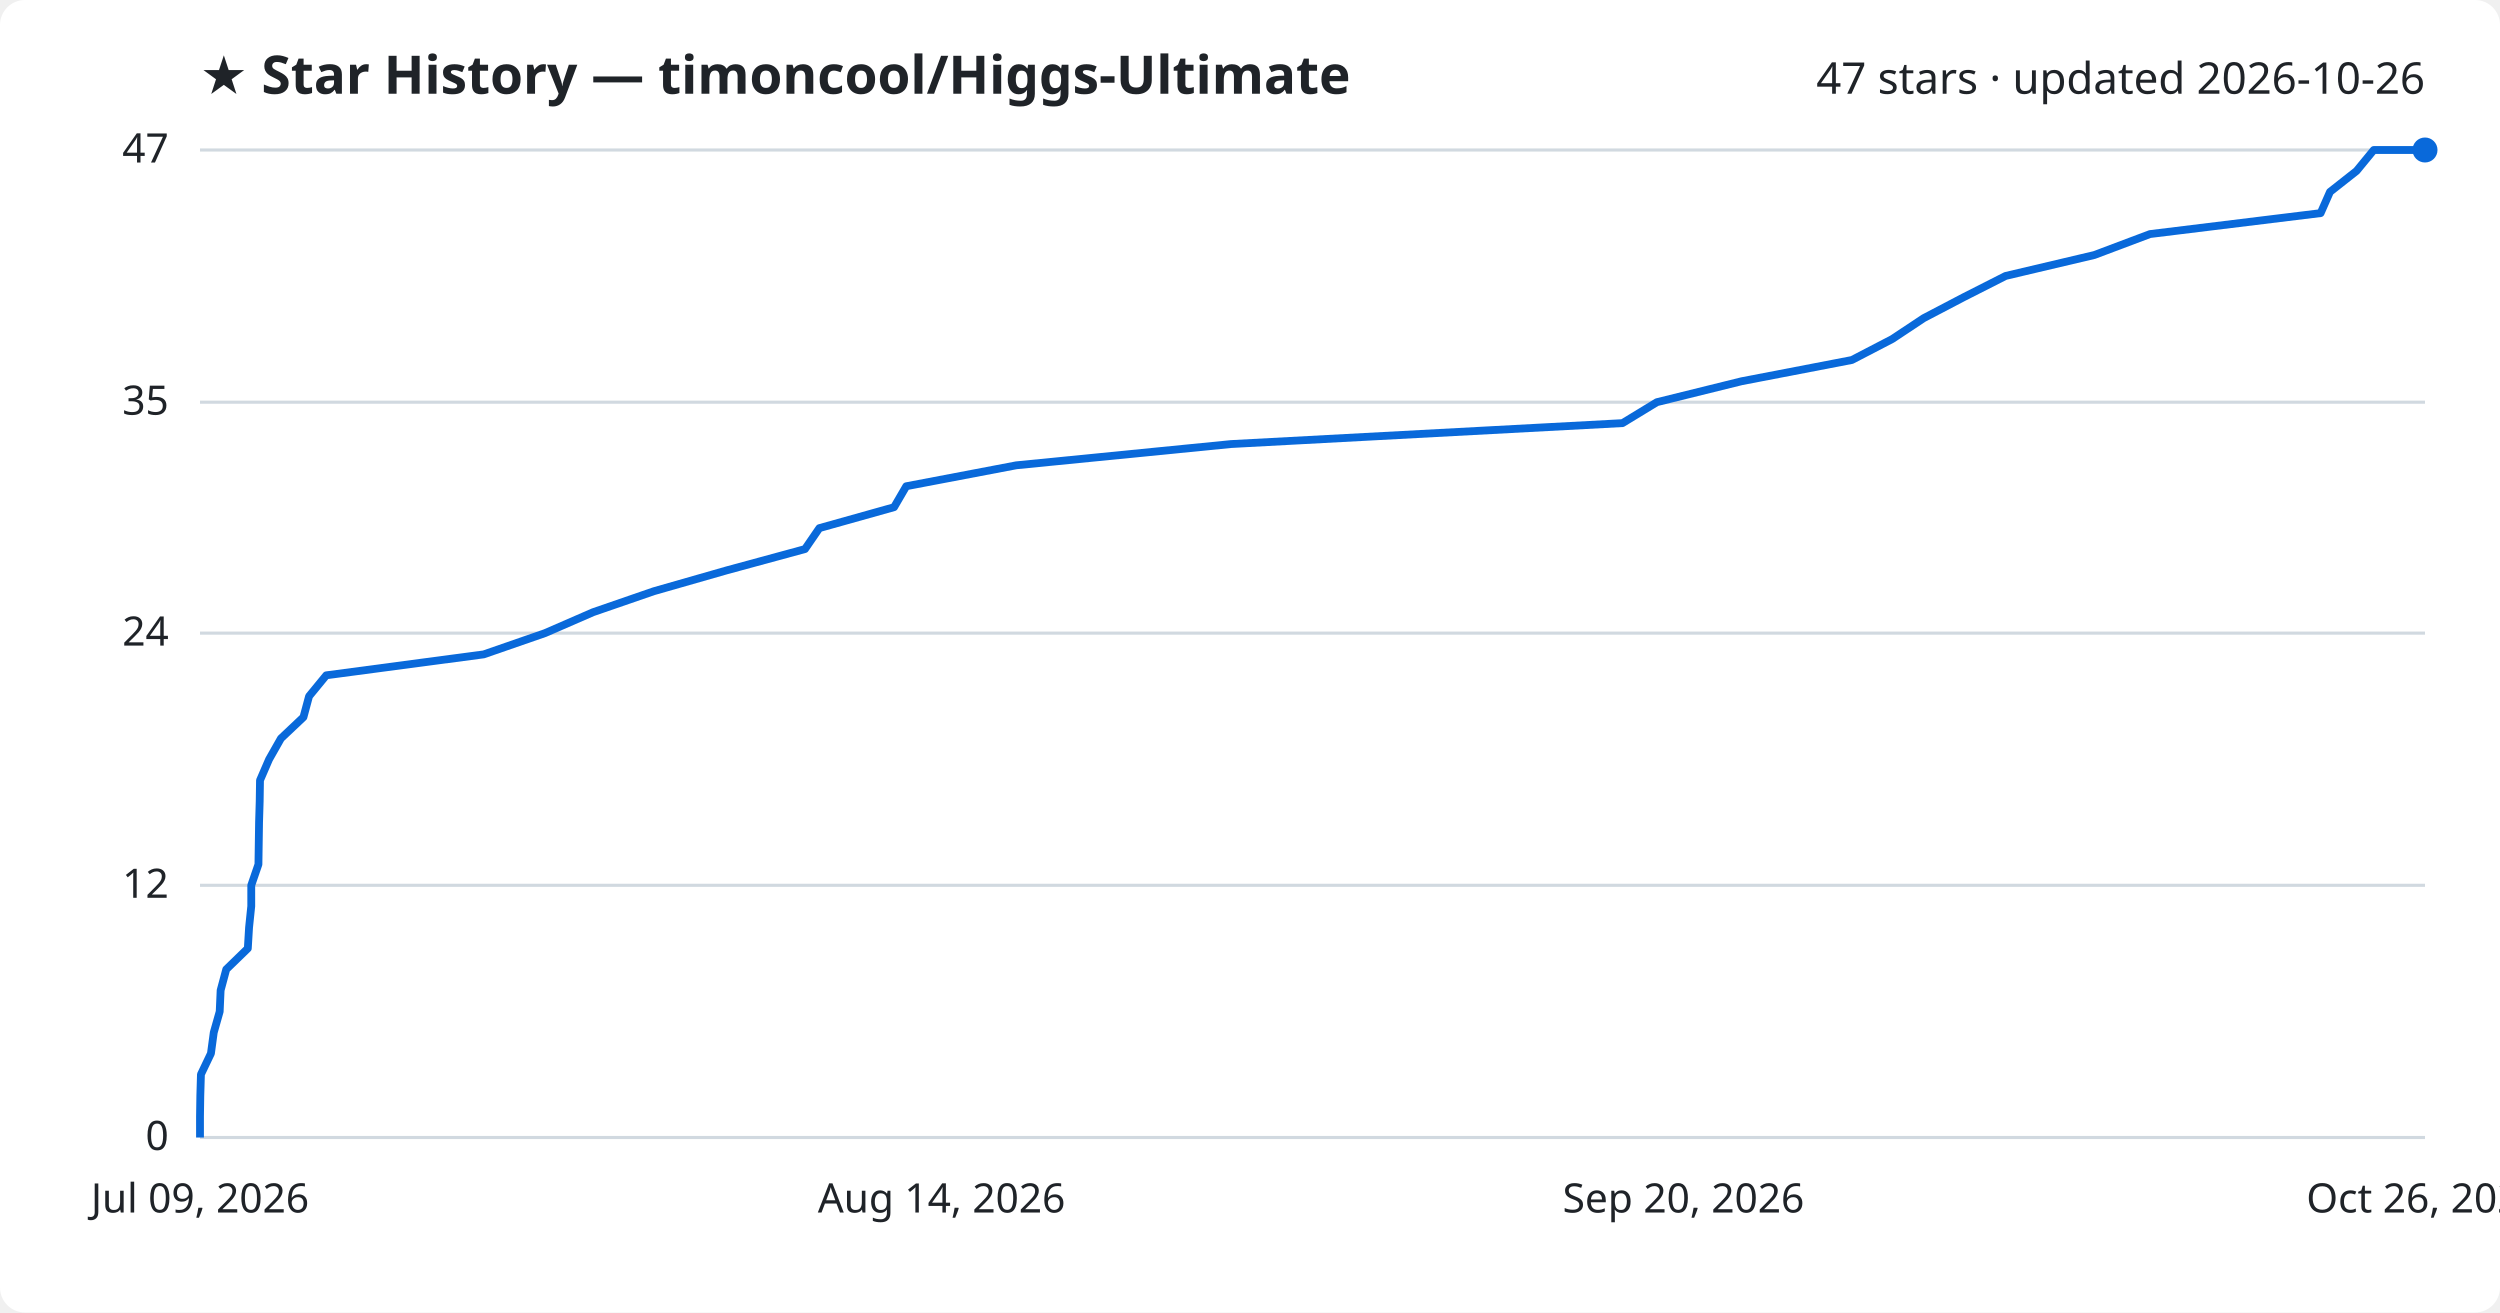
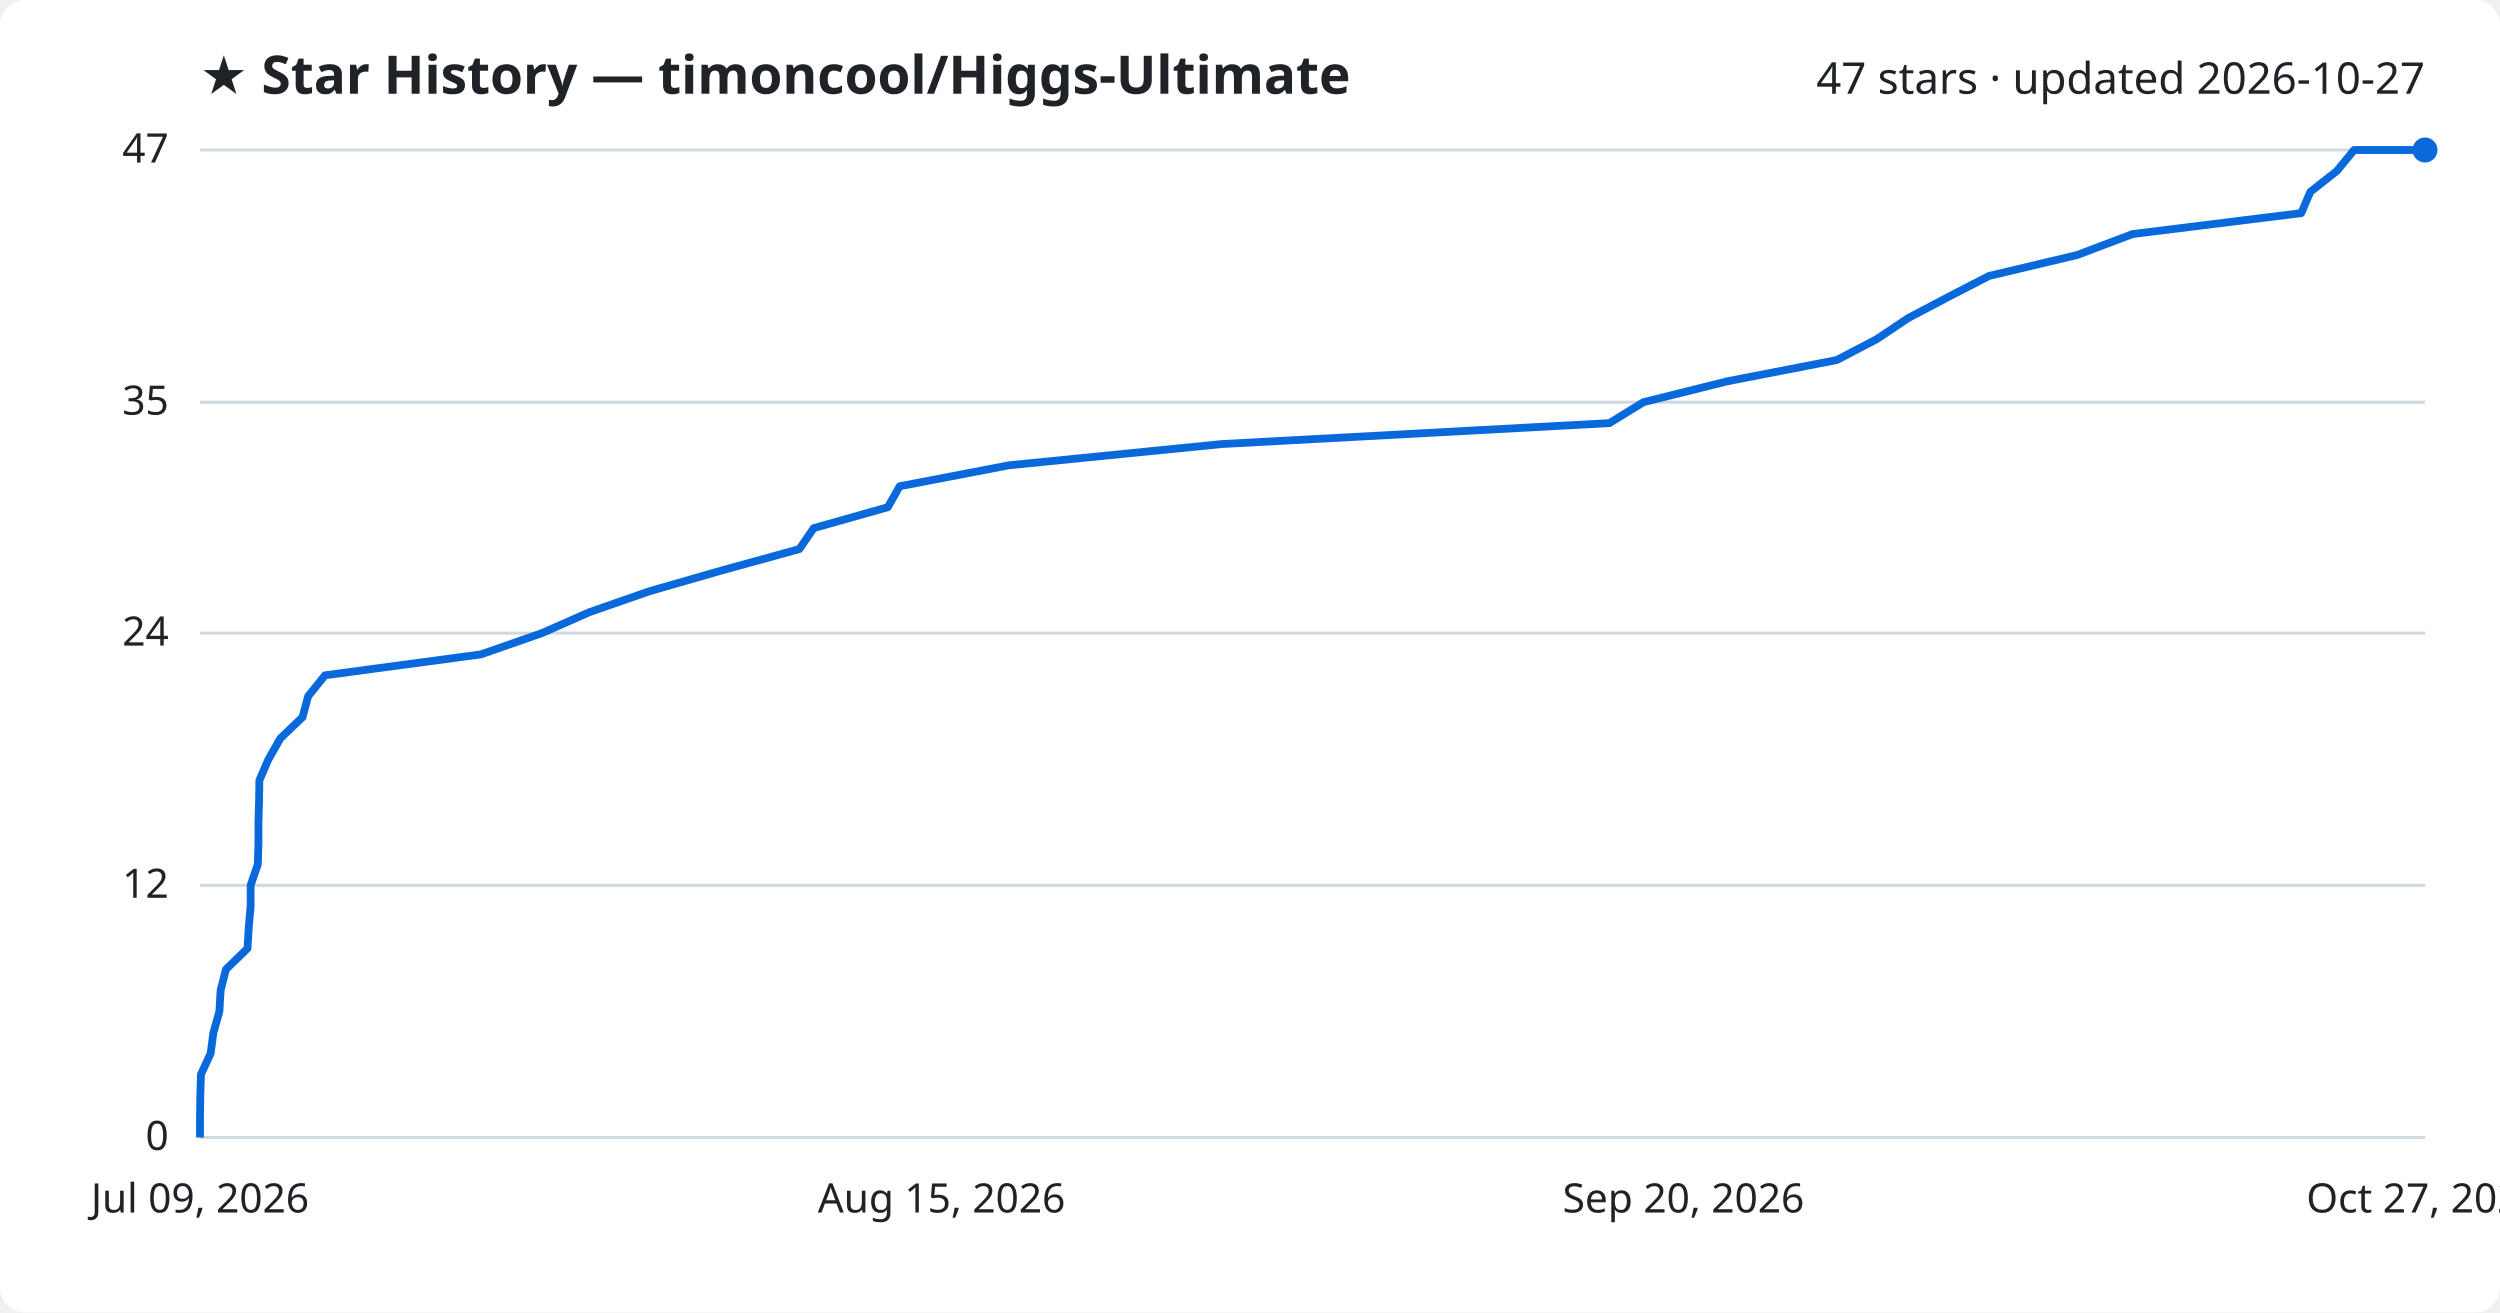
<svg xmlns="http://www.w3.org/2000/svg" viewBox="0 0 800 420" font-family="Segoe UI, sans-serif">
  <rect width="800" height="420" fill="#ffffff" rx="8" />
  <text x="64" y="30" fill="#1f2328" font-size="17" font-weight="700">★ Star History — timoncool/Higgs-Ultimate</text>
-   <text x="776" y="30" fill="#1f2328" font-size="14" text-anchor="end">47 stars · updated 2026-10-26</text>
+   <text x="776" y="30" fill="#1f2328" font-size="14" text-anchor="end">47 stars · updated 2026-10-27</text>
  <line x1="64" y1="364.0" x2="776" y2="364.0" stroke="#d1d9e0" stroke-width="1" />
  <text x="54" y="368.0" fill="#1f2328" font-size="13" text-anchor="end">0</text>
  <line x1="64" y1="283.3" x2="776" y2="283.3" stroke="#d1d9e0" stroke-width="1" />
  <text x="54" y="287.3" fill="#1f2328" font-size="13" text-anchor="end">12</text>
  <line x1="64" y1="202.6" x2="776" y2="202.6" stroke="#d1d9e0" stroke-width="1" />
  <text x="54" y="206.6" fill="#1f2328" font-size="13" text-anchor="end">24</text>
  <line x1="64" y1="128.7" x2="776" y2="128.7" stroke="#d1d9e0" stroke-width="1" />
  <text x="54" y="132.7" fill="#1f2328" font-size="13" text-anchor="end">35</text>
  <line x1="64" y1="48.0" x2="776" y2="48.0" stroke="#d1d9e0" stroke-width="1" />
  <text x="54" y="52.0" fill="#1f2328" font-size="13" text-anchor="end">47</text>
-   <path d="M64.0,364.0 L64.0,357.3 L64.1,350.6 L64.3,343.8 L67.5,337.1 L68.4,330.4 L70.3,323.7 L70.6,316.9 L72.4,310.2 L79.3,303.5 L79.7,296.8 L80.4,290.0 L80.4,283.3 L82.7,276.6 L82.8,269.9 L82.9,263.1 L83.1,256.4 L83.2,249.7 L86.1,243.0 L89.9,236.3 L97.1,229.5 L98.9,222.8 L104.4,216.1 L154.8,209.4 L174.4,202.6 L189.8,195.9 L209.2,189.2 L232.6,182.5 L257.6,175.7 L262.2,169.0 L286.1,162.3 L290.0,155.6 L325.2,148.9 L393.9,142.1 L519.2,135.4 L530.2,128.7 L557.3,122.0 L592.6,115.2 L605.5,108.5 L615.6,101.8 L628.4,95.1 L641.8,88.3 L670.2,81.6 L688.0,74.9 L742.6,68.2 L745.6,61.4 L754.1,54.7 L759.6,48.0 L776.0,48.0" fill="none" stroke="#0969da" stroke-width="2.5" stroke-linejoin="round" />
+   <path d="M64.0,364.0 L64.0,357.3 L64.1,350.6 L64.3,343.8 L67.4,337.1 L68.3,330.4 L70.2,323.7 L70.6,316.9 L72.3,310.2 L79.2,303.5 L79.6,296.8 L80.2,290.0 L80.2,283.3 L82.5,276.6 L82.7,269.9 L82.7,263.1 L82.9,256.4 L83.0,249.7 L85.9,243.0 L89.7,236.3 L96.8,229.5 L98.6,222.8 L104.0,216.1 L153.9,209.4 L173.4,202.6 L188.6,195.9 L207.8,189.2 L231.1,182.5 L255.8,175.7 L260.4,169.0 L284.1,162.3 L287.9,155.6 L322.8,148.9 L390.9,142.1 L515.0,135.4 L525.9,128.7 L552.8,122.0 L587.8,115.2 L600.6,108.5 L610.6,101.8 L623.3,95.1 L636.5,88.3 L664.7,81.6 L682.4,74.9 L736.4,68.2 L739.3,61.4 L747.8,54.7 L753.3,48.0 L776.0,48.0" fill="none" stroke="#0969da" stroke-width="2.5" stroke-linejoin="round" />
  <circle cx="776.0" cy="48.0" r="4" fill="#0969da" />
  <text x="64.0" y="388" fill="#1f2328" font-size="13" text-anchor="middle">Jul 09, 2026</text>
-   <text x="301.3" y="388" fill="#1f2328" font-size="13" text-anchor="middle">Aug 14, 2026</text>
+   <text x="301.3" y="388" fill="#1f2328" font-size="13" text-anchor="middle">Aug 15, 2026</text>
  <text x="538.7" y="388" fill="#1f2328" font-size="13" text-anchor="middle">Sep 20, 2026</text>
-   <text x="776.0" y="388" fill="#1f2328" font-size="13" text-anchor="middle">Oct 26, 2026</text>
+   <text x="776.0" y="388" fill="#1f2328" font-size="13" text-anchor="middle">Oct 27, 2026</text>
</svg>
